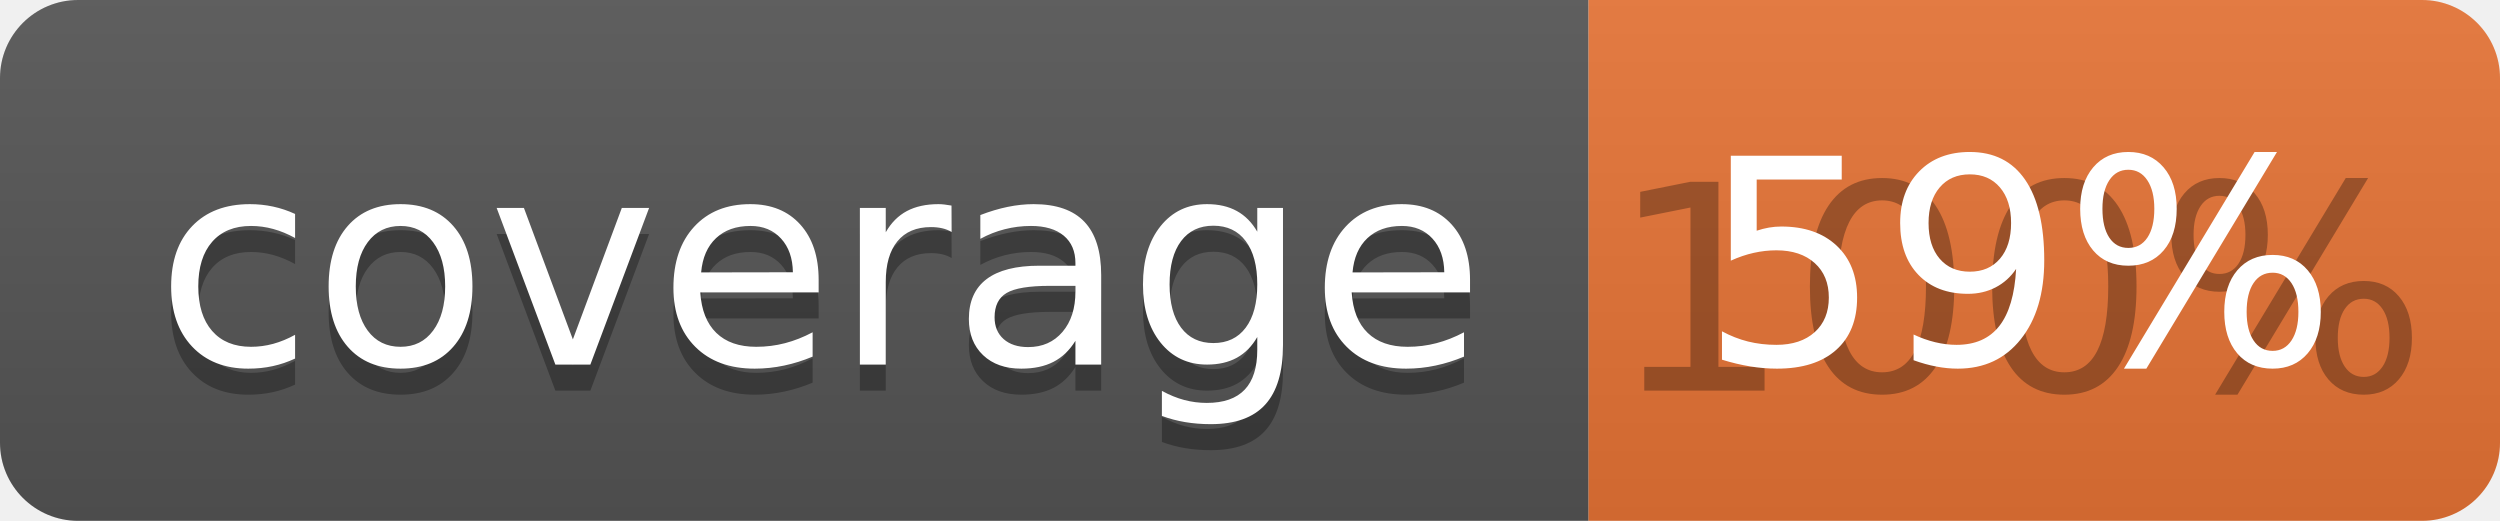
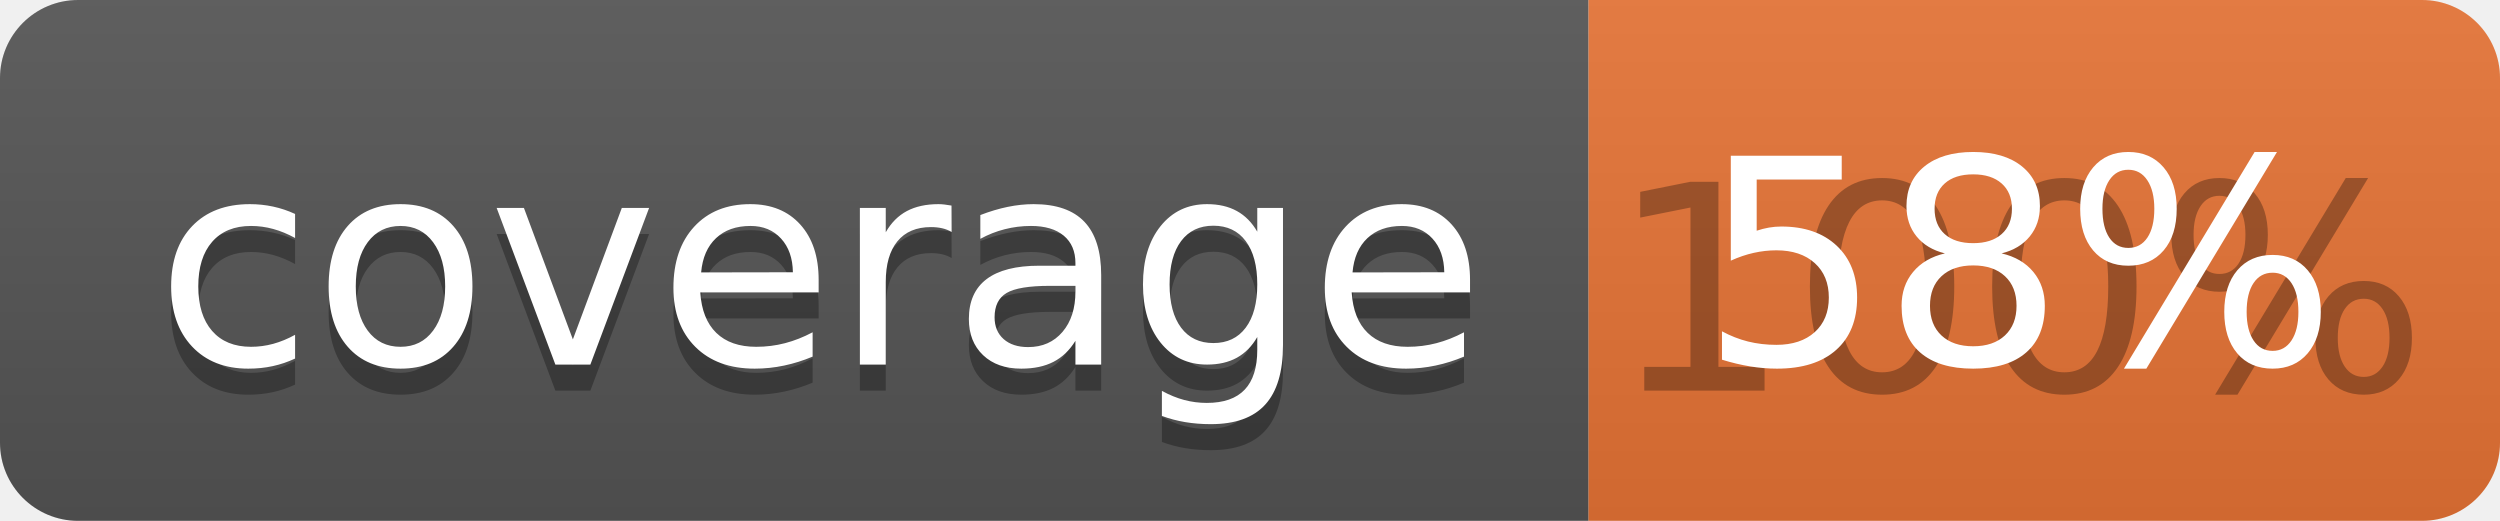
<svg xmlns="http://www.w3.org/2000/svg" width="96" height="20">
  <linearGradient id="b" x2="0" y2="100%">
    <stop offset="0" stop-color="#bbb" stop-opacity=".1" />
    <stop offset="1" stop-opacity=".1" />
  </linearGradient>
  <clipPath id="a">
    <rect width="96" height="20" rx="3" fill="#fff" />
  </clipPath>
  <g clip-path="url(#a)">
    <path fill="#555" d="M0 0h61v20H0z" />
    <path fill="#E87435" d="M61 0h35v20H61z" />
    <path fill="url(#b)" d="M0 0h96v20H0z" />
  </g>
  <g fill="#fff" text-anchor="middle" font-family="DejaVu Sans,Verdana,Geneva,sans-serif" font-size="110">
    <text x="315" y="150" fill="#010101" fill-opacity=".3" transform="scale(.1)" textLength="510">coverage</text>
    <text x="315" y="140" transform="scale(.1)" textLength="510">coverage</text>
    <text x="775" y="150" fill="#010101" fill-opacity=".3" transform="scale(.1)" textLength="250">100%</text>
-     <text x="775" y="140" transform="scale(.1)" textLength="250">59%</text>
+     <text x="775" y="140" transform="scale(.1)" textLength="250">58%</text>
  </g>
</svg>
